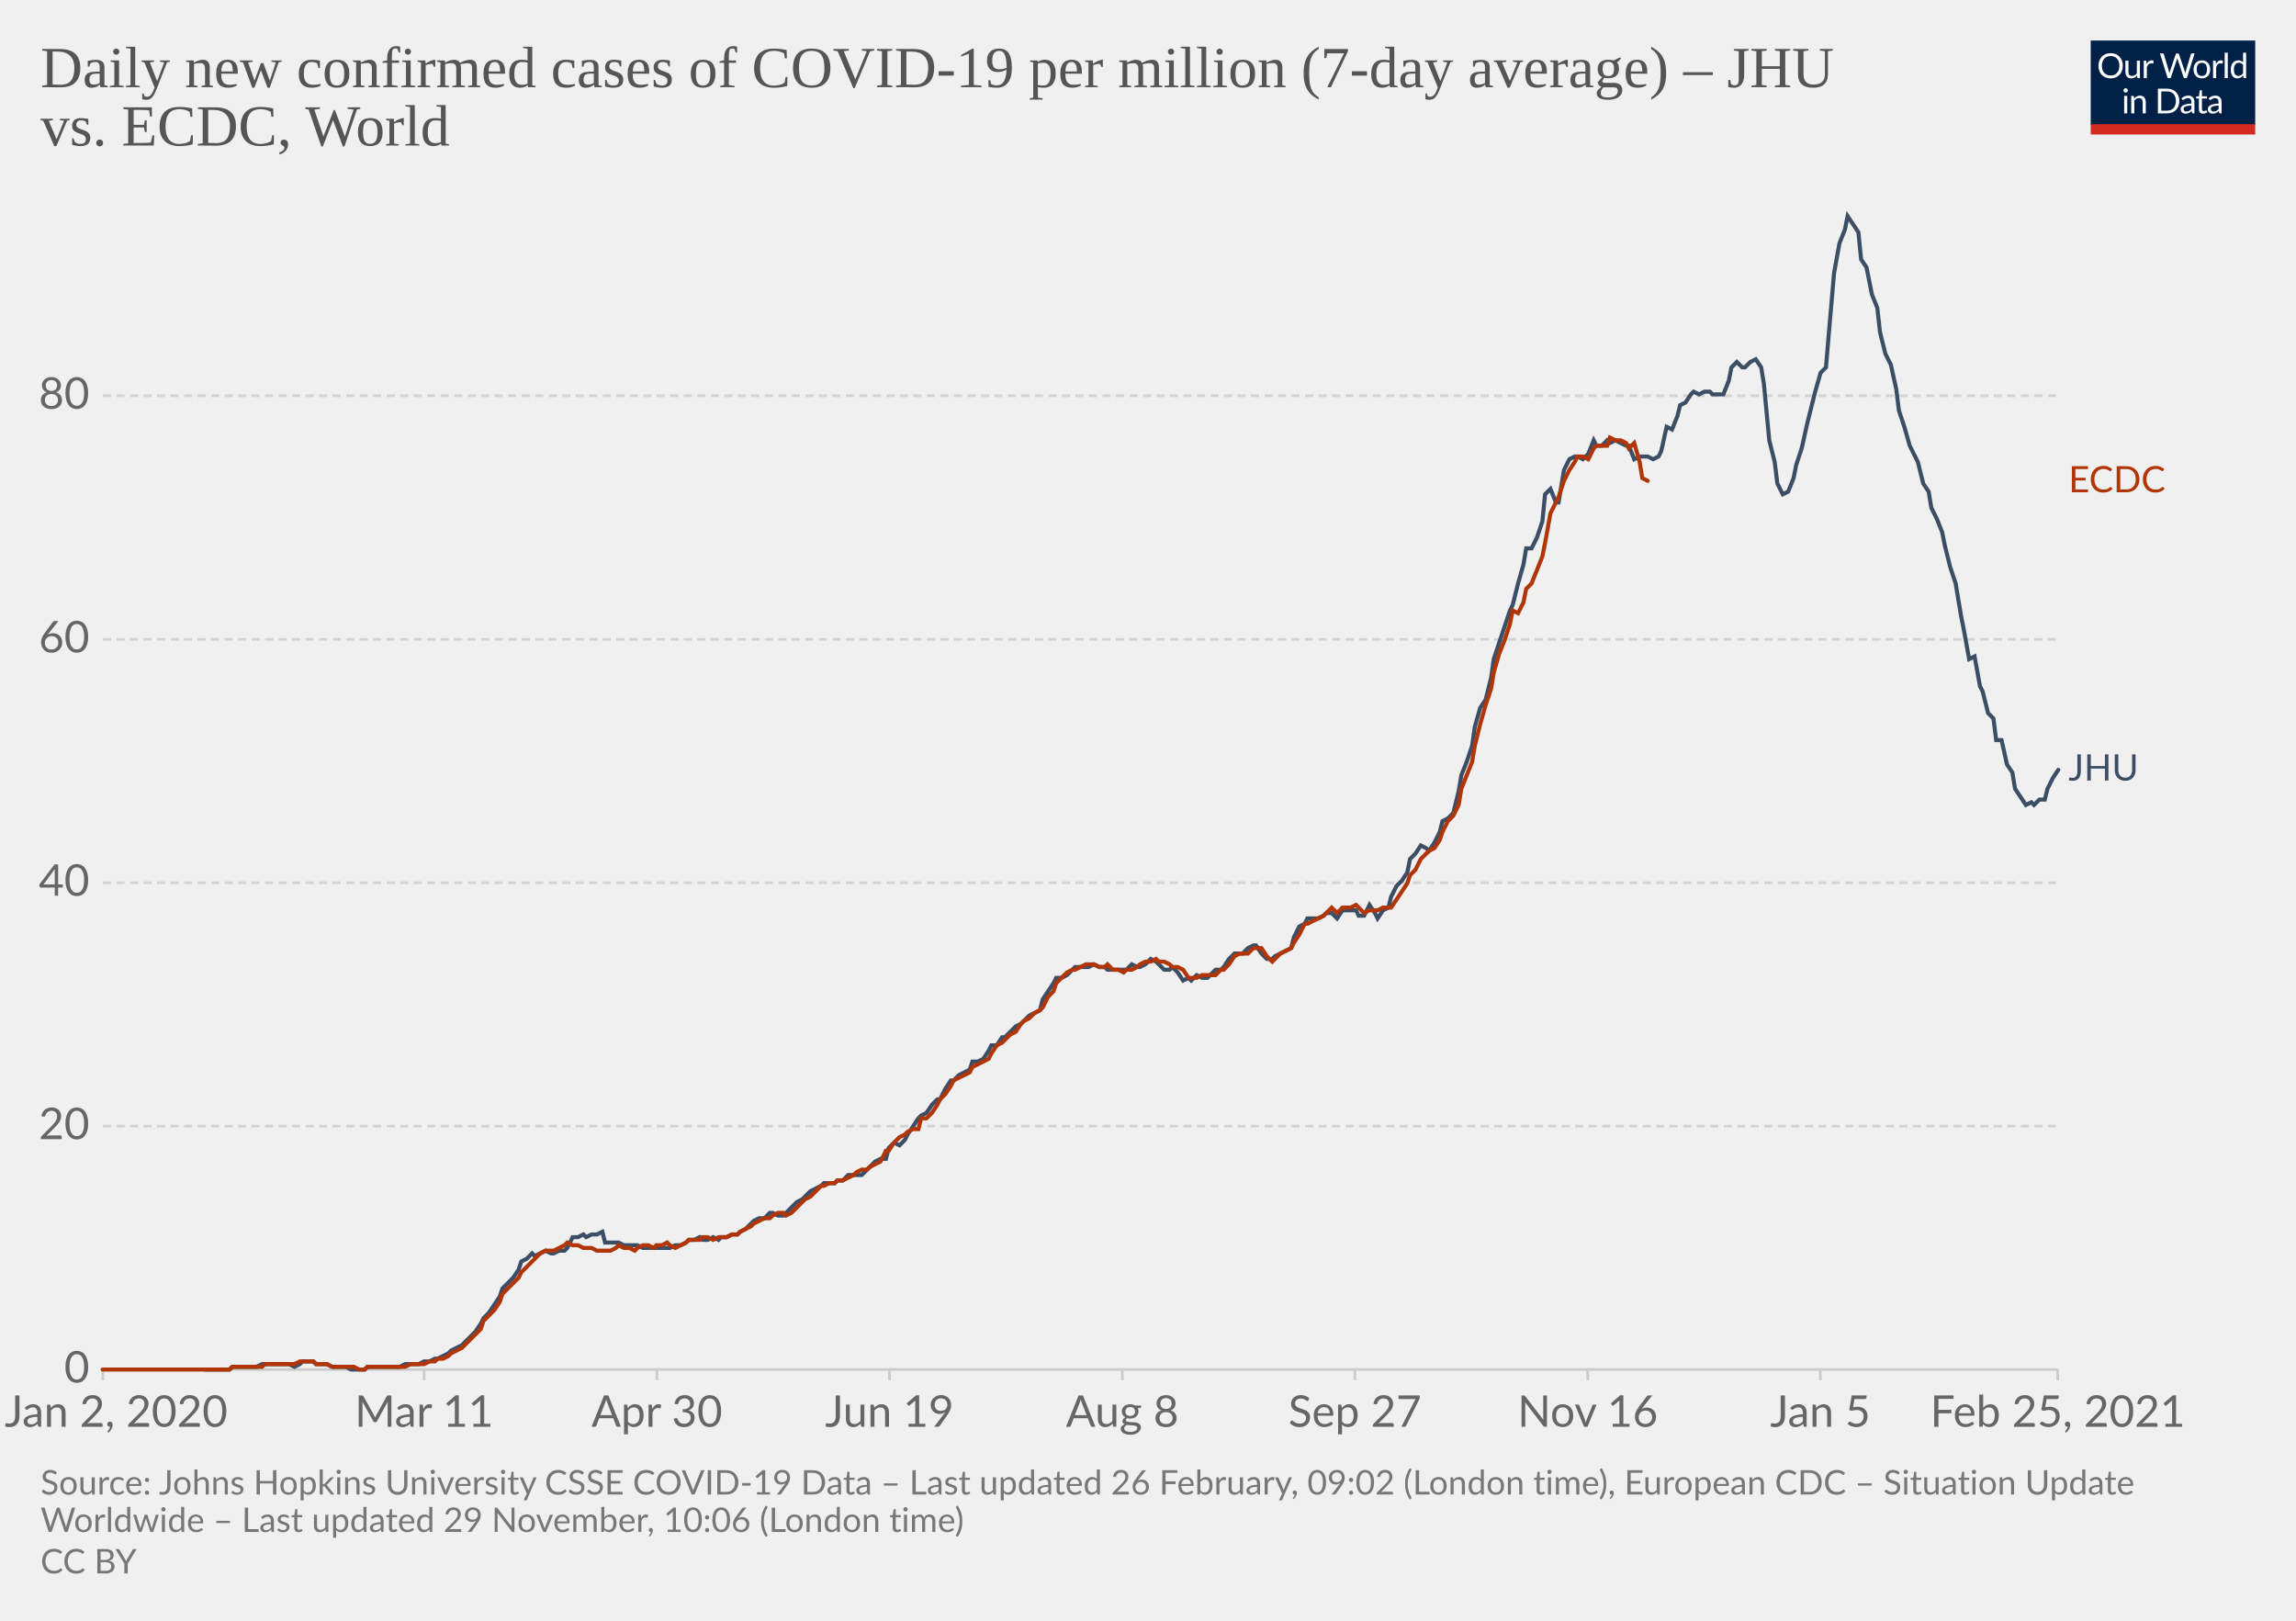
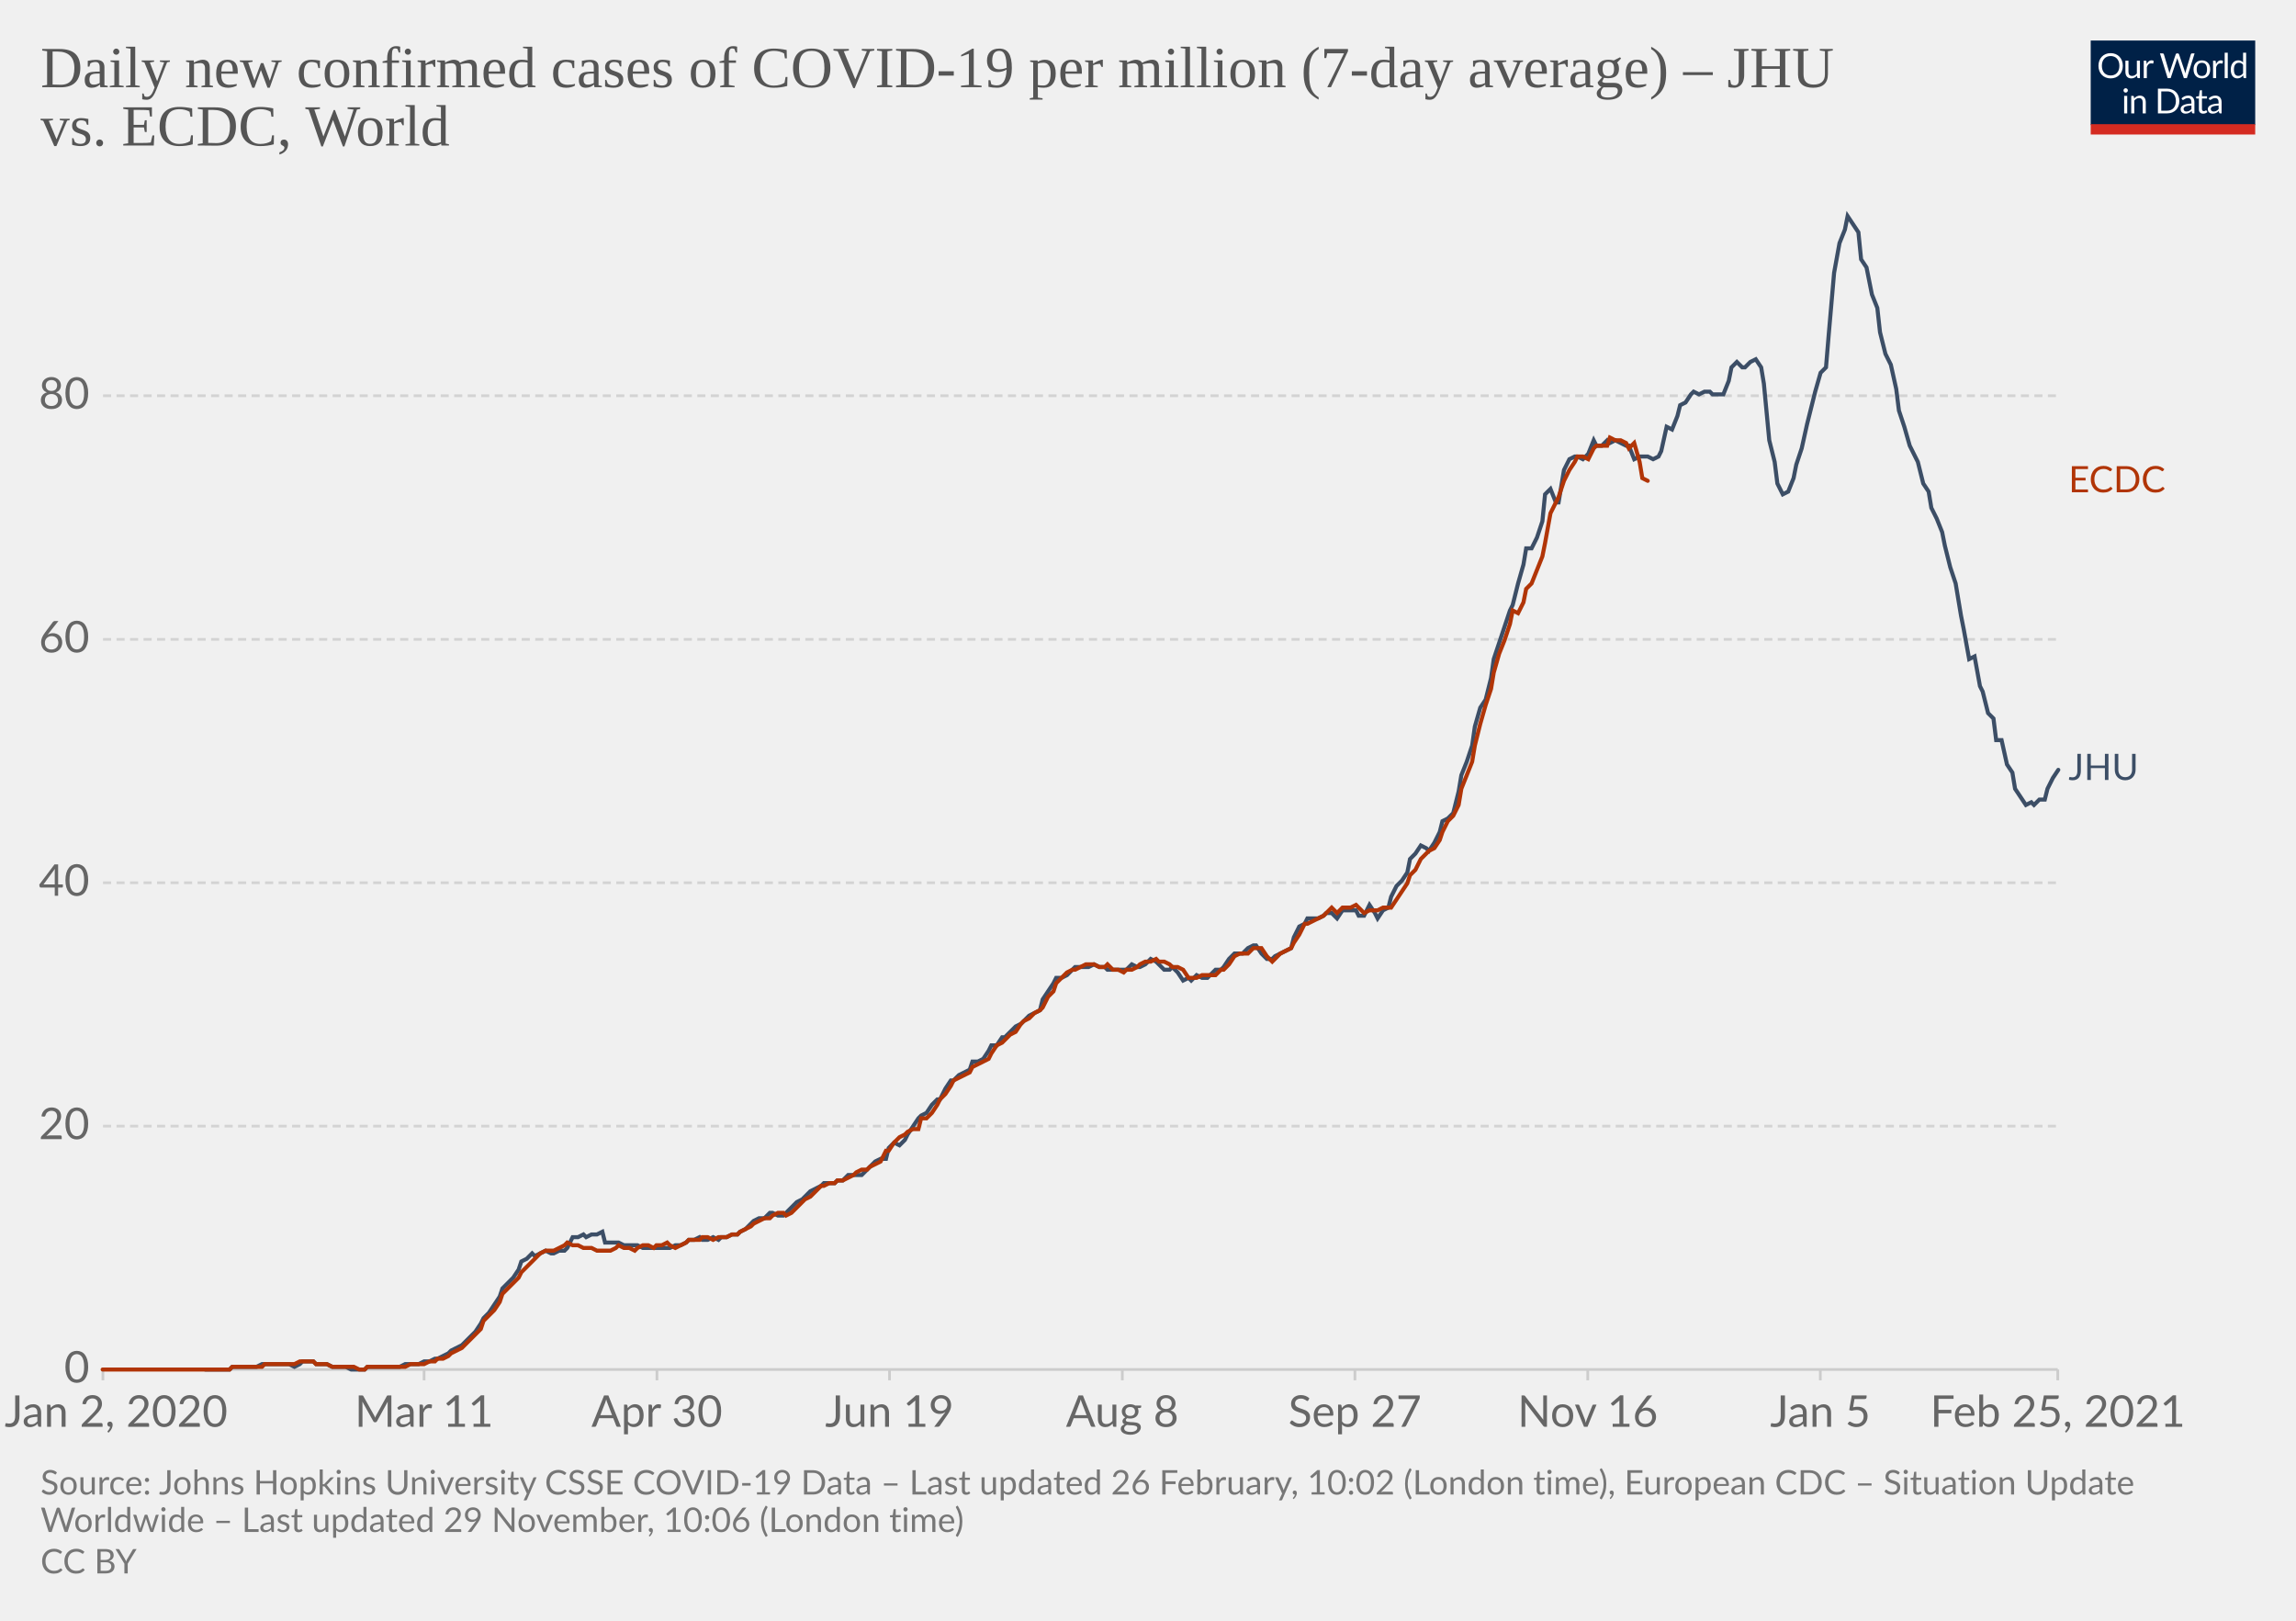
<svg xmlns="http://www.w3.org/2000/svg" version="1.1" style="background-color:#fff;-webkit-font-smoothing:antialiased" width="850" height="600" viewBox="0 0 850 600" font-family="Lato,'Helvetica Neue',Helvetica,Arial,sans-serif" font-size="18" text-rendering="optimizeLegibility">
  <g class="HeaderView">
    <g transform="matrix(.29 0 0 .29 774 15)">
      <svg width="210" height="120" viewBox="0 0 210 120" fill="none">
        <g clip-path="url(#clip0)">
          <path d="M0 0h210v107.89H0V0z" fill="#002147" />
          <path d="M40.98 32.25c0 2.36-.38 4.53-1.12 6.51a14.26 14.26 0 01-8.1 8.4c-1.9.78-4.02 1.17-6.34 1.17a16.6 16.6 0 01-6.33-1.17 14.31 14.31 0 01-8.08-8.4 18.29 18.29 0 01-1.12-6.51c0-2.36.38-4.53 1.12-6.5.75-1.97 1.8-3.67 3.17-5.1a14.32 14.32 0 014.9-3.34c1.92-.8 4.03-1.19 6.34-1.19 2.32 0 4.43.4 6.34 1.19 1.92.8 3.56 1.9 4.93 3.34a14.87 14.87 0 013.17 5.1 18.1 18.1 0 011.12 6.5zm-4.38 0c0-1.94-.26-3.68-.8-5.22a10.91 10.91 0 00-2.24-3.89 9.68 9.68 0 00-3.52-2.46 11.95 11.95 0 00-4.62-.86c-1.68 0-3.21.28-4.6.86a9.88 9.88 0 00-3.54 2.46 10.91 10.91 0 00-2.24 3.9c-.53 1.53-.8 3.27-.8 5.2 0 1.94.27 3.68.8 5.22a11.17 11.17 0 002.24 3.9 10.01 10.01 0 003.55 2.44c1.38.56 2.9.83 4.6.83s3.24-.27 4.61-.83a9.8 9.8 0 003.52-2.44 11.17 11.17 0 002.25-3.9c.53-1.54.8-3.28.8-5.21zm26.22-6.54V48H60.5c-.56 0-.9-.27-1.05-.81l-.31-2.4a12.45 12.45 0 01-3.26 2.6c-1.2.64-2.58.96-4.13.96-1.22 0-2.3-.2-3.24-.6a6.52 6.52 0 01-2.33-1.7 7.37 7.37 0 01-1.43-2.67c-.3-1.04-.46-2.2-.46-3.45V25.7h3.91v14.22c0 1.68.38 2.99 1.15 3.91.77.93 1.96 1.39 3.54 1.39 1.16 0 2.24-.27 3.23-.82a10.42 10.42 0 002.8-2.28V25.7h3.91zm8.61 4.47a9.94 9.94 0 012.6-3.56 5.64 5.64 0 013.76-1.3c.47 0 .92.05 1.34.15.44.1.83.27 1.17.49l-.3 2.92c-.09.37-.3.55-.66.55-.2 0-.5-.04-.9-.13a6.21 6.21 0 00-3.24.18 4.23 4.23 0 00-1.47.92c-.42.4-.81.9-1.17 1.5-.33.58-.64 1.26-.92 2.02V48H67.7V25.71h2.25c.42 0 .72.08.88.25.16.16.27.44.33.83l.26 3.39zm61.16-13.7L122.75 48h-3.82l-7.99-24.05a21.95 21.95 0 01-.42-1.58 38.36 38.36 0 01-.44 1.58L102.05 48h-3.83L88.4 16.47h3.54c.38 0 .7.1.95.29.26.2.43.43.5.73l6.52 21.9.28 1.28.29 1.46.3-1.46.38-1.27 7.41-21.91c.1-.25.26-.48.51-.69.27-.22.58-.33.95-.33h1.23c.38 0 .69.1.92.29a1.77 1.77 0 01.53.73l7.4 21.9a28.4 28.4 0 01.68 2.62 29.52 29.52 0 01.52-2.61l6.54-21.91a1.31 1.31 0 01.48-.7c.27-.21.58-.32.95-.32h3.32zm9.35 8.88c1.63 0 3.1.27 4.4.82a9.43 9.43 0 015.46 5.94c.5 1.4.74 2.98.74 4.73 0 1.76-.25 3.34-.74 4.75a9.43 9.43 0 01-5.46 5.92c-1.3.52-2.77.79-4.4.79-1.64 0-3.12-.27-4.44-.8a9.42 9.42 0 01-3.35-2.3c-.92-1-1.63-2.2-2.13-3.61-.49-1.41-.73-3-.73-4.75s.24-3.33.73-4.73c.5-1.43 1.2-2.64 2.13-3.63a9.4 9.4 0 013.35-2.31c1.32-.55 2.8-.82 4.44-.82zm0 19.89c2.2 0 3.84-.73 4.93-2.2 1.08-1.48 1.63-3.54 1.63-6.18 0-2.66-.55-4.72-1.63-6.2-1.09-1.49-2.73-2.23-4.93-2.23-1.12 0-2.09.2-2.93.57a5.71 5.71 0 00-2.06 1.65 7.5 7.5 0 00-1.24 2.67c-.26 1.04-.4 2.22-.4 3.54 0 2.64.55 4.7 1.64 6.18 1.1 1.47 2.76 2.2 4.99 2.2zm17.97-15.07a9.94 9.94 0 012.6-3.56 5.64 5.64 0 013.76-1.3c.47 0 .91.05 1.34.15.44.1.83.27 1.16.49l-.28 2.92c-.09.37-.31.55-.66.55-.2 0-.5-.04-.9-.13a6.2 6.2 0 00-3.24.18 4.23 4.23 0 00-1.47.92c-.43.4-.82.9-1.17 1.5a13.1 13.1 0 00-.92 2.02V48h-3.94V25.71h2.24c.43 0 .72.08.88.25.17.16.28.44.33.83l.27 3.39zm15.04-14.59V48h-3.92V15.6h3.92zm19.55 15.43a6.22 6.22 0 00-2.38-2.05 6.7 6.7 0 00-2.86-.6c-2.07 0-3.66.75-4.77 2.23-1.12 1.48-1.68 3.6-1.68 6.33 0 1.46.13 2.7.38 3.74a7.29 7.29 0 001.1 2.56 4.35 4.35 0 001.78 1.45c.7.3 1.5.46 2.4.46 1.29 0 2.41-.3 3.36-.88a9.6 9.6 0 002.67-2.49V31.02zm3.91-15.43V48h-2.33c-.56 0-.9-.27-1.06-.81l-.35-2.71a12.13 12.13 0 01-3.25 2.77 8.28 8.28 0 01-4.23 1.06 7.31 7.31 0 01-6.14-2.9c-.73-.96-1.3-2.15-1.69-3.57a18.35 18.35 0 01.07-9.48 11.29 11.29 0 011.89-3.7 8.7 8.7 0 017.06-3.34 7.96 7.96 0 016.12 2.62V15.59h3.91zM46.61 70.71V93H42.7V70.71h3.91zm.84-7c0 .39-.08.75-.24 1.09a2.81 2.81 0 01-1.52 1.47 2.67 2.67 0 01-2.16 0 2.9 2.9 0 01-1.45-1.47 2.67 2.67 0 010-2.16c.15-.35.35-.65.6-.9.25-.27.53-.47.85-.62a2.67 2.67 0 012.16 0c.35.15.65.35.9.62.27.25.47.55.62.9.16.34.24.7.24 1.08zm7.97 10.24c.49-.54 1-1.04 1.54-1.48a9.85 9.85 0 013.66-1.84 8.96 8.96 0 015.43.35c.94.4 1.72.97 2.33 1.71a7.36 7.36 0 011.43 2.67c.32 1.04.49 2.19.49 3.45V93h-3.94V78.81c0-1.69-.4-3-1.17-3.92-.76-.93-1.93-1.4-3.5-1.4a6.6 6.6 0 00-3.25.83c-1 .56-1.92 1.31-2.77 2.27V93h-3.94V70.71h2.35c.56 0 .9.28 1.04.82l.3 2.42zm57.7 3.3c0 2.36-.37 4.5-1.11 6.44a14.3 14.3 0 01-3.17 4.98 14.1 14.1 0 01-4.93 3.2c-1.9.76-4.02 1.13-6.33 1.13H85.8V61.47h11.77c2.31 0 4.42.39 6.33 1.15a13.8 13.8 0 018.1 8.18 17.75 17.75 0 011.12 6.45zm-4.37 0c0-1.94-.26-3.67-.8-5.2a10.94 10.94 0 00-2.23-3.87 9.57 9.57 0 00-3.53-2.42 12.23 12.23 0 00-4.61-.83h-7.5v24.62h7.5c1.7 0 3.24-.28 4.61-.84a9.7 9.7 0 003.53-2.4 10.94 10.94 0 002.24-3.87c.53-1.53.8-3.26.8-5.2zm19.8 5.72c-1.8.06-3.34.2-4.62.44-1.26.22-2.3.51-3.1.88-.8.36-1.37.8-1.74 1.3-.35.5-.53 1.05-.53 1.67 0 .58.1 1.1.3 1.52a3 3 0 00.76 1.05c.34.27.73.46 1.17.6a6.13 6.13 0 001.45.17 7.28 7.28 0 003.5-.81 11.95 11.95 0 002.82-2.2v-4.62zm-12.65-9.11a12.73 12.73 0 013.98-2.66c1.43-.59 3-.88 4.73-.88 1.25 0 2.36.2 3.33.61a6.81 6.81 0 013.94 4.38c.33 1.04.5 2.19.5 3.43V93h-1.74a1.8 1.8 0 01-.88-.18c-.2-.13-.36-.38-.48-.74l-.44-2.12-1.72 1.46a9.48 9.48 0 01-3.74 1.7c-.69.15-1.46.23-2.3.23-.87 0-1.69-.12-2.45-.35a5.34 5.34 0 01-3.34-2.93 6.64 6.64 0 01-.49-2.64c0-.88.25-1.72.73-2.53a6.33 6.33 0 012.35-2.17c1.09-.63 2.5-1.15 4.25-1.54 1.75-.41 3.89-.65 6.42-.7v-1.75c0-1.73-.37-3.03-1.12-3.91-.75-.9-1.84-1.34-3.28-1.34-.97 0-1.78.12-2.44.37-.64.23-1.2.5-1.7.81l-1.23.82c-.33.23-.67.35-1 .35-.27 0-.5-.07-.69-.2a2.1 2.1 0 01-.48-.53l-.7-1.25zm27.67 19.5c-1.76 0-3.12-.5-4.07-1.48-.94-.98-1.41-2.4-1.41-4.25V74h-2.68a.9.9 0 01-.6-.2c-.16-.14-.24-.36-.24-.66v-1.56l3.65-.46.9-6.89a.9.9 0 01.29-.52.88.88 0 01.62-.22H142v7.67h6.44V74H142v13.38c0 .94.22 1.63.68 2.09.45.45 1.04.68 1.76.68a3.21 3.21 0 001.85-.53l.55-.35c.16-.12.3-.18.41-.18.2 0 .4.13.55.38l1.15 1.87a7.45 7.45 0 01-2.44 1.5 8.53 8.53 0 01-2.95.52zm19.68-10.4c-1.8.07-3.34.21-4.62.45-1.26.22-2.3.51-3.1.88-.8.36-1.37.8-1.74 1.3-.35.5-.53 1.05-.53 1.67 0 .58.1 1.1.3 1.52a2.9 2.9 0 00.76 1.05c.34.27.73.46 1.17.6a6.13 6.13 0 001.45.17 7.3 7.3 0 003.5-.81 12.04 12.04 0 002.82-2.2v-4.62zm-12.65-9.1a12.72 12.72 0 013.99-2.66c1.42-.59 3-.88 4.72-.88 1.25 0 2.36.2 3.33.61a6.81 6.81 0 013.94 4.38c.33 1.04.5 2.19.5 3.43V93h-1.74a1.8 1.8 0 01-.88-.18c-.2-.13-.36-.38-.48-.74l-.44-2.12-1.72 1.46a9.48 9.48 0 01-3.74 1.7c-.69.15-1.46.23-2.3.23-.87 0-1.69-.12-2.45-.35a5.33 5.33 0 01-3.34-2.93 6.62 6.62 0 01-.49-2.64c0-.88.25-1.72.73-2.53a6.33 6.33 0 012.35-2.17c1.09-.63 2.5-1.15 4.25-1.54a31.2 31.2 0 016.42-.7v-1.75c0-1.73-.37-3.03-1.12-3.91-.75-.9-1.84-1.34-3.28-1.34-.97 0-1.78.12-2.44.37-.64.23-1.2.5-1.7.81l-1.22.82c-.34.23-.68.35-1.02.35-.26 0-.49-.07-.68-.2a1.88 1.88 0 01-.48-.53l-.7-1.25zM40.98 32.25c0 2.36-.38 4.53-1.12 6.51a14.26 14.26 0 01-8.1 8.4c-1.9.78-4.02 1.17-6.34 1.17a16.6 16.6 0 01-6.33-1.17 14.31 14.31 0 01-8.08-8.4 18.29 18.29 0 01-1.12-6.51c0-2.36.38-4.53 1.12-6.5.75-1.97 1.8-3.67 3.17-5.1a14.32 14.32 0 014.9-3.34c1.92-.8 4.03-1.19 6.34-1.19 2.32 0 4.43.4 6.34 1.19 1.92.8 3.56 1.9 4.93 3.34a14.87 14.87 0 013.17 5.1 18.1 18.1 0 011.12 6.5zm-4.38 0c0-1.94-.26-3.68-.8-5.22a10.91 10.91 0 00-2.24-3.89 9.68 9.68 0 00-3.52-2.46 11.95 11.95 0 00-4.62-.86c-1.68 0-3.21.28-4.6.86a9.88 9.88 0 00-3.54 2.46 10.91 10.91 0 00-2.24 3.9c-.53 1.53-.8 3.27-.8 5.2 0 1.94.27 3.68.8 5.22a11.17 11.17 0 002.24 3.9 10.01 10.01 0 003.55 2.44c1.38.56 2.9.83 4.6.83s3.24-.27 4.61-.83a9.8 9.8 0 003.52-2.44 11.17 11.17 0 002.25-3.9c.53-1.54.8-3.28.8-5.21zm26.22-6.54V48H60.5c-.56 0-.9-.27-1.05-.81l-.31-2.4a12.45 12.45 0 01-3.26 2.6c-1.2.64-2.58.96-4.13.96-1.22 0-2.3-.2-3.24-.6a6.52 6.52 0 01-2.33-1.7 7.37 7.37 0 01-1.43-2.67c-.3-1.04-.46-2.2-.46-3.45V25.7h3.91v14.22c0 1.68.38 2.99 1.15 3.91.77.93 1.96 1.39 3.54 1.39 1.16 0 2.24-.27 3.23-.82a10.42 10.42 0 002.8-2.28V25.7h3.91zm8.61 4.47a9.94 9.94 0 012.6-3.56 5.64 5.64 0 013.76-1.3c.47 0 .92.05 1.34.15.44.1.83.27 1.17.49l-.3 2.92c-.09.37-.3.55-.66.55-.2 0-.5-.04-.9-.13a6.21 6.21 0 00-3.24.18 4.23 4.23 0 00-1.47.92c-.42.4-.81.9-1.17 1.5-.33.58-.64 1.26-.92 2.02V48H67.7V25.71h2.25c.42 0 .72.08.88.25.16.16.27.44.33.83l.26 3.39zm61.16-13.7L122.75 48h-3.82l-7.99-24.05a21.95 21.95 0 01-.42-1.58 38.36 38.36 0 01-.44 1.58L102.05 48h-3.83L88.4 16.47h3.54c.38 0 .7.1.95.29.26.2.43.43.5.73l6.52 21.9.28 1.28.29 1.46.3-1.46.38-1.27 7.41-21.91c.1-.25.26-.48.51-.69.27-.22.58-.33.95-.33h1.23c.38 0 .69.1.92.29a1.77 1.77 0 01.53.73l7.4 21.9a28.4 28.4 0 01.68 2.62 29.52 29.52 0 01.52-2.61l6.54-21.91a1.31 1.31 0 01.48-.7c.27-.21.58-.32.95-.32h3.32zm9.35 8.88c1.63 0 3.1.27 4.4.82a9.43 9.43 0 015.46 5.94c.5 1.4.74 2.98.74 4.73 0 1.76-.25 3.34-.74 4.75a9.43 9.43 0 01-5.46 5.92c-1.3.52-2.77.79-4.4.79-1.64 0-3.12-.27-4.44-.8a9.42 9.42 0 01-3.35-2.3c-.92-1-1.63-2.2-2.13-3.61-.49-1.41-.73-3-.73-4.75s.24-3.33.73-4.73c.5-1.43 1.2-2.64 2.13-3.63a9.4 9.4 0 013.35-2.31c1.32-.55 2.8-.82 4.44-.82zm0 19.89c2.2 0 3.84-.73 4.93-2.2 1.08-1.48 1.63-3.54 1.63-6.18 0-2.66-.55-4.72-1.63-6.2-1.09-1.49-2.73-2.23-4.93-2.23-1.12 0-2.09.2-2.93.57a5.71 5.71 0 00-2.06 1.65 7.5 7.5 0 00-1.24 2.67c-.26 1.04-.4 2.22-.4 3.54 0 2.64.55 4.7 1.64 6.18 1.1 1.47 2.76 2.2 4.99 2.2zm17.97-15.07a9.94 9.94 0 012.6-3.56 5.64 5.64 0 013.76-1.3c.47 0 .91.05 1.34.15.44.1.83.27 1.16.49l-.28 2.92c-.09.37-.31.55-.66.55-.2 0-.5-.04-.9-.13a6.2 6.2 0 00-3.24.18 4.23 4.23 0 00-1.47.92c-.43.4-.82.9-1.17 1.5a13.1 13.1 0 00-.92 2.02V48h-3.94V25.71h2.24c.43 0 .72.08.88.25.17.16.28.44.33.83l.27 3.39zm15.04-14.59V48h-3.92V15.6h3.92zm19.55 15.43a6.22 6.22 0 00-2.38-2.05 6.7 6.7 0 00-2.86-.6c-2.07 0-3.66.75-4.77 2.23-1.12 1.48-1.68 3.6-1.68 6.33 0 1.46.13 2.7.38 3.74a7.29 7.29 0 001.1 2.56 4.35 4.35 0 001.78 1.45c.7.3 1.5.46 2.4.46 1.29 0 2.41-.3 3.36-.88a9.6 9.6 0 002.67-2.49V31.02zm3.91-15.43V48h-2.33c-.56 0-.9-.27-1.06-.81l-.35-2.71a12.13 12.13 0 01-3.25 2.77 8.28 8.28 0 01-4.23 1.06 7.31 7.31 0 01-6.14-2.9c-.73-.96-1.3-2.15-1.69-3.57a18.35 18.35 0 01.07-9.48 11.29 11.29 0 011.89-3.7 8.7 8.7 0 017.06-3.34 7.96 7.96 0 016.12 2.62V15.59h3.91zM46.61 70.71V93H42.7V70.71h3.91zm.84-7c0 .39-.08.75-.24 1.09a2.81 2.81 0 01-1.52 1.47 2.67 2.67 0 01-2.16 0 2.9 2.9 0 01-1.45-1.47 2.67 2.67 0 010-2.16c.15-.35.35-.65.6-.9.25-.27.53-.47.85-.62a2.67 2.67 0 012.16 0c.35.15.65.35.9.62.27.25.47.55.62.9.16.34.24.7.24 1.08zm7.97 10.24c.49-.54 1-1.04 1.54-1.48a9.85 9.85 0 013.66-1.84 8.96 8.96 0 015.43.35c.94.4 1.72.97 2.33 1.71a7.36 7.36 0 011.43 2.67c.32 1.04.49 2.19.49 3.45V93h-3.94V78.81c0-1.69-.4-3-1.17-3.92-.76-.93-1.93-1.4-3.5-1.4a6.6 6.6 0 00-3.25.83c-1 .56-1.92 1.31-2.77 2.27V93h-3.94V70.71h2.35c.56 0 .9.28 1.04.82l.3 2.42zm57.7 3.3c0 2.36-.37 4.5-1.11 6.44a14.3 14.3 0 01-3.17 4.98 14.1 14.1 0 01-4.93 3.2c-1.9.76-4.02 1.13-6.33 1.13H85.8V61.47h11.77c2.31 0 4.42.39 6.33 1.15a13.8 13.8 0 018.1 8.18 17.75 17.75 0 011.12 6.45zm-4.37 0c0-1.94-.26-3.67-.8-5.2a10.94 10.94 0 00-2.23-3.87 9.57 9.57 0 00-3.53-2.42 12.23 12.23 0 00-4.61-.83h-7.5v24.62h7.5c1.7 0 3.24-.28 4.61-.84a9.7 9.7 0 003.53-2.4 10.94 10.94 0 002.24-3.87c.53-1.53.8-3.26.8-5.2zm19.8 5.72c-1.8.06-3.34.2-4.62.44-1.26.22-2.3.51-3.1.88-.8.36-1.37.8-1.74 1.3-.35.5-.53 1.05-.53 1.67 0 .58.1 1.1.3 1.52a3 3 0 00.76 1.05c.34.27.73.46 1.17.6a6.13 6.13 0 001.45.17 7.28 7.28 0 003.5-.81 11.95 11.95 0 002.82-2.2v-4.62zm-12.65-9.11a12.73 12.73 0 013.98-2.66c1.43-.59 3-.88 4.73-.88 1.25 0 2.36.2 3.33.61a6.81 6.81 0 013.94 4.38c.33 1.04.5 2.19.5 3.43V93h-1.74a1.8 1.8 0 01-.88-.18c-.2-.13-.36-.38-.48-.74l-.44-2.12-1.72 1.46a9.48 9.48 0 01-3.74 1.7c-.69.15-1.46.23-2.3.23-.87 0-1.69-.12-2.45-.35a5.34 5.34 0 01-3.34-2.93 6.64 6.64 0 01-.49-2.64c0-.88.25-1.72.73-2.53a6.33 6.33 0 012.35-2.17c1.09-.63 2.5-1.15 4.25-1.54 1.75-.41 3.89-.65 6.42-.7v-1.75c0-1.73-.37-3.03-1.12-3.91-.75-.9-1.84-1.34-3.28-1.34-.97 0-1.78.12-2.44.37-.64.23-1.2.5-1.7.81l-1.23.82c-.33.23-.67.35-1 .35-.27 0-.5-.07-.69-.2a2.1 2.1 0 01-.48-.53l-.7-1.25zm27.67 19.5c-1.76 0-3.12-.5-4.07-1.48-.94-.98-1.41-2.4-1.41-4.25V74h-2.68a.9.9 0 01-.6-.2c-.16-.14-.24-.36-.24-.66v-1.56l3.65-.46.9-6.89a.9.9 0 01.29-.52.88.88 0 01.62-.22H142v7.67h6.44V74H142v13.38c0 .94.22 1.63.68 2.09.45.45 1.04.68 1.76.68a3.21 3.21 0 001.85-.53l.55-.35c.16-.12.3-.18.41-.18.2 0 .4.13.55.38l1.15 1.87a7.45 7.45 0 01-2.44 1.5 8.53 8.53 0 01-2.95.52zm19.68-10.4c-1.8.07-3.34.21-4.62.45-1.26.22-2.3.51-3.1.88-.8.36-1.37.8-1.74 1.3-.35.5-.53 1.05-.53 1.67 0 .58.1 1.1.3 1.52a2.9 2.9 0 00.76 1.05c.34.27.73.46 1.17.6a6.13 6.13 0 001.45.17 7.3 7.3 0 003.5-.81 12.04 12.04 0 002.82-2.2v-4.62zm-12.65-9.1a12.72 12.72 0 013.99-2.66c1.42-.59 3-.88 4.72-.88 1.25 0 2.36.2 3.33.61a6.81 6.81 0 013.94 4.38c.33 1.04.5 2.19.5 3.43V93h-1.74a1.8 1.8 0 01-.88-.18c-.2-.13-.36-.38-.48-.74l-.44-2.12-1.72 1.46a9.48 9.48 0 01-3.74 1.7c-.69.15-1.46.23-2.3.23-.87 0-1.69-.12-2.45-.35a5.33 5.33 0 01-3.34-2.93 6.62 6.62 0 01-.49-2.64c0-.88.25-1.72.73-2.53a6.33 6.33 0 012.35-2.17c1.09-.63 2.5-1.15 4.25-1.54a31.2 31.2 0 016.42-.7v-1.75c0-1.73-.37-3.03-1.12-3.91-.75-.9-1.84-1.34-3.28-1.34-.97 0-1.78.12-2.44.37-.64.23-1.2.5-1.7.81l-1.22.82c-.34.23-.68.35-1.02.35-.26 0-.49-.07-.68-.2a1.88 1.88 0 01-.48-.53l-.7-1.25zM40.98 32.25c0 2.36-.38 4.53-1.12 6.51a14.26 14.26 0 01-8.1 8.4c-1.9.78-4.02 1.17-6.34 1.17a16.6 16.6 0 01-6.33-1.17 14.31 14.31 0 01-8.08-8.4 18.29 18.29 0 01-1.12-6.51c0-2.36.38-4.53 1.12-6.5.75-1.97 1.8-3.67 3.17-5.1a14.32 14.32 0 014.9-3.34c1.92-.8 4.03-1.19 6.34-1.19 2.32 0 4.43.4 6.34 1.19 1.92.8 3.56 1.9 4.93 3.34a14.87 14.87 0 013.17 5.1 18.1 18.1 0 011.12 6.5zm-4.38 0c0-1.94-.26-3.68-.8-5.22a10.91 10.91 0 00-2.24-3.89 9.68 9.68 0 00-3.52-2.46 11.95 11.95 0 00-4.62-.86c-1.68 0-3.21.28-4.6.86a9.88 9.88 0 00-3.54 2.46 10.91 10.91 0 00-2.24 3.9c-.53 1.53-.8 3.27-.8 5.2 0 1.94.27 3.68.8 5.22a11.17 11.17 0 002.24 3.9 10.01 10.01 0 003.55 2.44c1.38.56 2.9.83 4.6.83s3.24-.27 4.61-.83a9.8 9.8 0 003.52-2.44 11.17 11.17 0 002.25-3.9c.53-1.54.8-3.28.8-5.21zm26.22-6.54V48H60.5c-.56 0-.9-.27-1.05-.81l-.31-2.4a12.45 12.45 0 01-3.26 2.6c-1.2.64-2.58.96-4.13.96-1.22 0-2.3-.2-3.24-.6a6.52 6.52 0 01-2.33-1.7 7.37 7.37 0 01-1.43-2.67c-.3-1.04-.46-2.2-.46-3.45V25.7h3.91v14.22c0 1.68.38 2.99 1.15 3.91.77.93 1.96 1.39 3.54 1.39 1.16 0 2.24-.27 3.23-.82a10.42 10.42 0 002.8-2.28V25.7h3.91zm8.61 4.47a9.94 9.94 0 012.6-3.56 5.64 5.64 0 013.76-1.3c.47 0 .92.05 1.34.15.44.1.83.27 1.17.49l-.3 2.92c-.09.37-.3.55-.66.55-.2 0-.5-.04-.9-.13a6.21 6.21 0 00-3.24.18 4.23 4.23 0 00-1.47.92c-.42.4-.81.9-1.17 1.5-.33.58-.64 1.26-.92 2.02V48H67.7V25.71h2.25c.42 0 .72.08.88.25.16.16.27.44.33.83l.26 3.39zm61.16-13.7L122.75 48h-3.82l-7.99-24.05a21.95 21.95 0 01-.42-1.58 38.36 38.36 0 01-.44 1.58L102.05 48h-3.83L88.4 16.47h3.54c.38 0 .7.1.95.29.26.2.43.43.5.73l6.52 21.9.28 1.28.29 1.46.3-1.46.38-1.27 7.41-21.91c.1-.25.26-.48.51-.69.27-.22.58-.33.95-.33h1.23c.38 0 .69.1.92.29a1.77 1.77 0 01.53.73l7.4 21.9a28.4 28.4 0 01.68 2.62 29.52 29.52 0 01.52-2.61l6.54-21.91a1.31 1.31 0 01.48-.7c.27-.21.58-.32.95-.32h3.32zm9.35 8.88c1.63 0 3.1.27 4.4.82a9.43 9.43 0 015.46 5.94c.5 1.4.74 2.98.74 4.73 0 1.76-.25 3.34-.74 4.75a9.43 9.43 0 01-5.46 5.92c-1.3.52-2.77.79-4.4.79-1.64 0-3.12-.27-4.44-.8a9.42 9.42 0 01-3.35-2.3c-.92-1-1.63-2.2-2.13-3.61-.49-1.41-.73-3-.73-4.75s.24-3.33.73-4.73c.5-1.43 1.2-2.64 2.13-3.63a9.4 9.4 0 013.35-2.31c1.32-.55 2.8-.82 4.44-.82zm0 19.89c2.2 0 3.84-.73 4.93-2.2 1.08-1.48 1.63-3.54 1.63-6.18 0-2.66-.55-4.72-1.63-6.2-1.09-1.49-2.73-2.23-4.93-2.23-1.12 0-2.09.2-2.93.57a5.71 5.71 0 00-2.06 1.65 7.5 7.5 0 00-1.24 2.67c-.26 1.04-.4 2.22-.4 3.54 0 2.64.55 4.7 1.64 6.18 1.1 1.47 2.76 2.2 4.99 2.2zm17.97-15.07a9.94 9.94 0 012.6-3.56 5.64 5.64 0 013.76-1.3c.47 0 .91.05 1.34.15.44.1.83.27 1.16.49l-.28 2.92c-.09.37-.31.55-.66.55-.2 0-.5-.04-.9-.13a6.2 6.2 0 00-3.24.18 4.23 4.23 0 00-1.47.92c-.43.4-.82.9-1.17 1.5a13.1 13.1 0 00-.92 2.02V48h-3.94V25.71h2.24c.43 0 .72.08.88.25.17.16.28.44.33.83l.27 3.39zm15.04-14.59V48h-3.92V15.6h3.92zm19.55 15.43a6.22 6.22 0 00-2.38-2.05 6.7 6.7 0 00-2.86-.6c-2.07 0-3.66.75-4.77 2.23-1.12 1.48-1.68 3.6-1.68 6.33 0 1.46.13 2.7.38 3.74a7.29 7.29 0 001.1 2.56 4.35 4.35 0 001.78 1.45c.7.3 1.5.46 2.4.46 1.29 0 2.41-.3 3.36-.88a9.6 9.6 0 002.67-2.49V31.02zm3.91-15.43V48h-2.33c-.56 0-.9-.27-1.06-.81l-.35-2.71a12.13 12.13 0 01-3.25 2.77 8.28 8.28 0 01-4.23 1.06 7.31 7.31 0 01-6.14-2.9c-.73-.96-1.3-2.15-1.69-3.57a18.35 18.35 0 01.07-9.48 11.29 11.29 0 011.89-3.7 8.7 8.7 0 017.06-3.34 7.96 7.96 0 016.12 2.62V15.59h3.91zM46.61 70.71V93H42.7V70.71h3.91zm.84-7c0 .39-.08.75-.24 1.09a2.81 2.81 0 01-1.52 1.47 2.67 2.67 0 01-2.16 0 2.9 2.9 0 01-1.45-1.47 2.67 2.67 0 010-2.16c.15-.35.35-.65.6-.9.25-.27.53-.47.85-.62a2.67 2.67 0 012.16 0c.35.15.65.35.9.62.27.25.47.55.62.9.16.34.24.7.24 1.08zm7.97 10.24c.49-.54 1-1.04 1.54-1.48a9.85 9.85 0 013.66-1.84 8.96 8.96 0 015.43.35c.94.4 1.72.97 2.33 1.71a7.36 7.36 0 011.43 2.67c.32 1.04.49 2.19.49 3.45V93h-3.94V78.81c0-1.69-.4-3-1.17-3.92-.76-.93-1.93-1.4-3.5-1.4a6.6 6.6 0 00-3.25.83c-1 .56-1.92 1.31-2.77 2.27V93h-3.94V70.71h2.35c.56 0 .9.28 1.04.82l.3 2.42zm57.7 3.3c0 2.36-.37 4.5-1.11 6.44a14.3 14.3 0 01-3.17 4.98 14.1 14.1 0 01-4.93 3.2c-1.9.76-4.02 1.13-6.33 1.13H85.8V61.47h11.77c2.31 0 4.42.39 6.33 1.15a13.8 13.8 0 018.1 8.18 17.75 17.75 0 011.12 6.45zm-4.37 0c0-1.94-.26-3.67-.8-5.2a10.94 10.94 0 00-2.23-3.87 9.57 9.57 0 00-3.53-2.42 12.23 12.23 0 00-4.61-.83h-7.5v24.62h7.5c1.7 0 3.24-.28 4.61-.84a9.7 9.7 0 003.53-2.4 10.94 10.94 0 002.24-3.87c.53-1.53.8-3.26.8-5.2zm19.8 5.72c-1.8.06-3.34.2-4.62.44-1.26.22-2.3.51-3.1.88-.8.36-1.37.8-1.74 1.3-.35.5-.53 1.05-.53 1.67 0 .58.1 1.1.3 1.52a3 3 0 00.76 1.05c.34.27.73.46 1.17.6a6.13 6.13 0 001.45.17 7.28 7.28 0 003.5-.81 11.95 11.95 0 002.82-2.2v-4.62zm-12.65-9.11a12.73 12.73 0 013.98-2.66c1.43-.59 3-.88 4.73-.88 1.25 0 2.36.2 3.33.61a6.81 6.81 0 013.94 4.38c.33 1.04.5 2.19.5 3.43V93h-1.74a1.8 1.8 0 01-.88-.18c-.2-.13-.36-.38-.48-.74l-.44-2.12-1.72 1.46a9.48 9.48 0 01-3.74 1.7c-.69.15-1.46.23-2.3.23-.87 0-1.69-.12-2.45-.35a5.34 5.34 0 01-3.34-2.93 6.64 6.64 0 01-.49-2.64c0-.88.25-1.72.73-2.53a6.33 6.33 0 012.35-2.17c1.09-.63 2.5-1.15 4.25-1.54 1.75-.41 3.89-.65 6.42-.7v-1.75c0-1.73-.37-3.03-1.12-3.91-.75-.9-1.84-1.34-3.28-1.34-.97 0-1.78.12-2.44.37-.64.23-1.2.5-1.7.81l-1.23.82c-.33.23-.67.35-1 .35-.27 0-.5-.07-.69-.2a2.1 2.1 0 01-.48-.53l-.7-1.25zm27.67 19.5c-1.76 0-3.12-.5-4.07-1.48-.94-.98-1.41-2.4-1.41-4.25V74h-2.68a.9.9 0 01-.6-.2c-.16-.14-.24-.36-.24-.66v-1.56l3.65-.46.9-6.89a.9.9 0 01.29-.52.88.88 0 01.62-.22H142v7.67h6.44V74H142v13.38c0 .94.22 1.63.68 2.09.45.45 1.04.68 1.76.68a3.21 3.21 0 001.85-.53l.55-.35c.16-.12.3-.18.41-.18.2 0 .4.13.55.38l1.15 1.87a7.45 7.45 0 01-2.44 1.5 8.53 8.53 0 01-2.95.52zm19.68-10.4c-1.8.07-3.34.21-4.62.45-1.26.22-2.3.51-3.1.88-.8.36-1.37.8-1.74 1.3-.35.5-.53 1.05-.53 1.67 0 .58.1 1.1.3 1.52a2.9 2.9 0 00.76 1.05c.34.27.73.46 1.17.6a6.13 6.13 0 001.45.17 7.3 7.3 0 003.5-.81 12.04 12.04 0 002.82-2.2v-4.62zm-12.65-9.1a12.72 12.72 0 013.99-2.66c1.42-.59 3-.88 4.72-.88 1.25 0 2.36.2 3.33.61a6.81 6.81 0 013.94 4.38c.33 1.04.5 2.19.5 3.43V93h-1.74a1.8 1.8 0 01-.88-.18c-.2-.13-.36-.38-.48-.74l-.44-2.12-1.72 1.46a9.48 9.48 0 01-3.74 1.7c-.69.15-1.46.23-2.3.23-.87 0-1.69-.12-2.45-.35a5.33 5.33 0 01-3.34-2.93 6.62 6.62 0 01-.49-2.64c0-.88.25-1.72.73-2.53a6.33 6.33 0 012.35-2.17c1.09-.63 2.5-1.15 4.25-1.54a31.2 31.2 0 016.42-.7v-1.75c0-1.73-.37-3.03-1.12-3.91-.75-.9-1.84-1.34-3.28-1.34-.97 0-1.78.12-2.44.37-.64.23-1.2.5-1.7.81l-1.22.82c-.34.23-.68.35-1.02.35-.26 0-.49-.07-.68-.2a1.88 1.88 0 01-.48-.53l-.7-1.25z" fill="#fff" />
          <path fill="#D42B21" d="M0 106.79h210V120H0z" />
        </g>
        <defs>
          <clipPath id="clip0">
            <path fill="#fff" d="M0 0h210v120H0z" />
          </clipPath>
        </defs>
      </svg>
    </g>
    <a href="https://ourworldindata.org/grapher/daily-covid-cases-per-million-jhu-vs-ecdc?tab=chart&amp;stackMode=absolute&amp;region=World" target="_blank" rel="noopener" font-family="&quot;Playfair Display&quot;,Georgia,&quot;Times New Roman&quot;,serif">
      <text font-size="21.6" x="15" y="32.3" fill="#555">
        <tspan x="15" y="32.28">Daily new confirmed cases of COVID-19 per million (7-day average) – JHU</tspan>
        <tspan x="15" y="53.88">vs. ECDC, World</tspan>
      </text>
    </a>
  </g>
  <g class="LineChart">
    <defs>
      <clipPath id="a">
        <path d="M28.14 0h830v896.4h-830z" />
      </clipPath>
    </defs>
    <g class="DualAxisView">
      <g class="HorizontalAxis">
        <path stroke="#ccc" d="M38.1 507v4M157 507v4M243.2 507v4M329.3 507v4M415.5 507v4M501.6 507v4M587.8 507v4M673.9 507v4M761.8 507v4" />
        <text x="43" y="528.2" fill="#666" text-anchor="middle" font-size="16.2">Jan 2, 2020</text>
        <text x="157" y="528.2" fill="#666" text-anchor="middle" font-size="16.2">Mar 11</text>
        <text x="243.2" y="528.2" fill="#666" text-anchor="middle" font-size="16.2">Apr 30</text>
        <text x="329.3" y="528.2" fill="#666" text-anchor="middle" font-size="16.2">Jun 19</text>
        <text x="415.5" y="528.2" fill="#666" text-anchor="middle" font-size="16.2">Aug 8</text>
        <text x="501.6" y="528.2" fill="#666" text-anchor="middle" font-size="16.2">Sep 27</text>
        <text x="587.8" y="528.2" fill="#666" text-anchor="middle" font-size="16.2">Nov 16</text>
        <text x="673.9" y="528.2" fill="#666" text-anchor="middle" font-size="16.2">Jan 5</text>
        <text x="761.8" y="528.2" fill="#666" text-anchor="middle" font-size="16.2">Feb 25, 2021</text>
      </g>
      <g class="VerticalAxis" fill="#666" dominant-baseline="middle" text-anchor="end" font-size="16.2">
        <text x="33.14" y="507">0</text>
        <text x="33.14" y="416.9">20</text>
        <text x="33.14" y="326.8">40</text>
        <text x="33.14" y="236.7">60</text>
        <text x="33.14" y="146.5">80</text>
      </g>
      <g class="AxisGridLines horizontalLines">
        <path stroke="#ccc" d="M38.14 507h723.65" />
        <path stroke="#d3d3d3" stroke-dasharray="3,2" d="M38.14 416.9h723.65M38.14 326.8h723.65M38.14 236.7h723.65M38.14 146.5h723.65" />
      </g>
    </g>
    <g clip-path="url(#a)">
      <g class="LineLabels" cursor="default">
        <g class="legendMark">
          <text font-size="13.5" x="765.8" y="182.3" fill="#B13507">
            <tspan x="765.79" y="182.25">ECDC</tspan>
          </text>
        </g>
        <g class="legendMark">
-           <text font-size="13.5" x="765.8" y="288.9" fill="#3C4E66">
-             <tspan x="765.79" y="288.95">JHU</tspan>
+           <text font-size="13.5" x="765.8" y="288.8" fill="#3C4E66">
+             <tspan x="765.79" y="288.75">JHU</tspan>
          </text>
        </g>
      </g>
      <g class="Lines">
        <g class="key-World_0">
          <path stroke="#3C4E66" stroke-linecap="round" d="M76 507h9l1-1h9l2-1h10l2 1 2-1 1-1h4l1 1h4l2 1h5l2 1h5l1-1h12l2-1h5l2-1h2l2-1h1l2-1 2-1 1-1 2-1 2-1 2-2 1-1 2-2 2-3 1-2 2-2 2-3 2-3 1-3 2-2 2-2 2-3 1-3 2-1 2-2 1 1 2-1 2-1 2 1h1l2-1h2l1-1 2-4h2l2-1 1 1 2-1h2l2-1 1 4h5l2 1h5l2 1h10l2-1h2l2-1 1-1h2l2-1 1 1h2l2-1 2 1 1-1h2l2-1h2l1-1 2-1 2-2 1-1 2-1h2l2-2h1l2 1h2l1-1 2-2 2-2 2-1 1-1 2-2 2-1 2-1 1-1h4l1-1h2l2-2h5l2-2 1-1 2-2 2-1h2l1-4 2-2 2 1 2-2 1-2 2-3 2-3 1-1 2-1 2-3 2-2h1l2-4 2-3h1l2-2 2-1 2-1 1-3h2l2-1 2-3 1-2h2l2-3h1l2-2 2-2 2-1 1-1 2-2 2-1 2-1 1-4 2-3 2-3 1-2h2l2-1 2-2 1-1h5l2-1 2 1h2l1 1h7l2-2 2 1h1l2-1 2-2 2 1 1 1 2 2h2l1-1 2 2 2 3 2-1 1 1 2-2 2 1h2l1-1 2-2h2l1-1 2-3 2-2h3l2-2 2-1h1l2 3 2 2h2l1-1 2-1 2-1 2-1 1-4 2-4 2-1 1-2h4l2-1 1-1h2l2 2 2-3h5l1 2h2l2-4 2 3 1 2 2-3 2-1 1-4 2-4 2-2 2-3 1-5 2-2 2-3 2 1 1 1 2-3 2-4 1-4 2-1 2-2 2-8 1-6 2-5 2-6 1-7 2-7 2-3 2-8 1-7 2-6 2-6 2-6 1-2 2-8 2-7 1-6h2l2-4 2-6 1-10 2-2 2 5h1l2-12 2-4 2-1h1l2 1 2-2 2-5 1 2h2l2-2 1 1 2-1 2 1 2 1h1l2 5 2-1h3l2 1 2-1 1-2 2-9 2 1 2-5 1-4 2-1 2-3 1-1 2 1 2-1h2l1 1h4l2-5 1-5 2-2 2 2h1l2-2 2-1 2 3 1 6 2 21 2 8 1 8 2 4 2-1 2-5 1-5 2-6 2-9 2-8 1-4 2-7 2-2 1-12 2-23 2-11 2-5 1-5 2 3 2 3 1 10 2 3 2 10 2 5 1 9 2 8 2 4 2 9 1 8 2 6 2 7 1 2 2 4 2 8 2 3 1 6 2 4 2 5 1 5 2 8 2 6 2 12 1 5 2 11 2-1 2 11 1 2 2 8 2 2 1 8h2l2 9 2 3 1 6 2 3 2 3 2-1 1 1 2-2h2l1-4 2-4 2-3" fill="none" stroke-width="1.5" />
        </g>
        <g class="key-World_1">
          <path stroke="#B13507" stroke-linecap="round" d="M38 507h47l1-1h11l1-1h11l2-1h5l1 1h4l2 1h8l2 1h2l1-1h14l2-1h5l2-1h2l1-1h2l2-1 1-1 2-1 2-1 2-2 1-1 2-2 2-2 1-3 2-2 2-2 2-3 1-3 2-2 2-2 2-2 1-2 2-2 2-2 1-1 2-2 2-1h3l2-1 2-1 1-1 2 1h2l2 1h3l2 1h5l2-1 1-1 2 1h2l2 1 1-1 2-1h2l2 1 1-1h2l2-1 1 1 2 1 2-1 2-1 1-1h4l1-1h2l2 1 2-1h3l2-1h2l1-1 2-1 2-1 1-1 2-1 2-1h2l1-1 2-1h2l1 1 2-1 2-2 2-2 1-1 2-1 2-2 2-2h1l2-1h2l1-1h2l2-1 2-1 1-1 2-1h2l1-1 2-1 2-1 2-4h1l2-3 2-2 2-1 1-1 2-1h2l1-4h2l2-2 2-3 1-2 2-2 2-3 1-2 2-1 2-1 2-1 1-2 2-1 2-1 2-1 1-2 2-3 2-1 1-1 2-2 2-1 2-3 1-1 2-1 2-2 2-1 1-1 2-4 2-2 1-3 2-2 2-2 2-1h1l2-1 2-1h3l2 1h2l1-1 2 2h2l2 1 1-1h2l2-1 1-1 2-1h2l2-1 1 1h2l2 1 1 1h2l2 1 2 3h3l2-1h5l2-2h1l2-2 2-3 2-1h3l2-2h3l2 3 2 2 1-1 2-2 2-1 2-1 1-2 2-3 2-4h1l2-1 2-1 2-1 1-1 2-2 2 2 2-2h3l2-1 1 1 2 2 2-1h3l2-1h3l2-3 2-3 2-3 1-3 2-2 2-4 2-2 1-1 2-1 2-3 1-3 2-4 2-2 2-4 1-6 2-5 2-5 1-6 2-8 2-7 2-6 1-6 2-7 2-5 2-6 1-5 2 1 2-4 1-5 2-2 2-5 2-5 1-5 2-11 2-4 1-2 2-6 2-4 2-3 1-2h2l2 1 2-4 1-1h4l1-3 2 1h2l2 1 1 2 2-2 2 7 1 6 2 1" fill="none" stroke-width="1.5" />
        </g>
      </g>
    </g>
  </g>
  <g class="SourcesFooter" fill="#777">
    <g class="clickable" fill="#777">
      <text font-size="12.6" x="15" y="553.3">
-         <tspan x="15" y="553.28">Source: Johns Hopkins University CSSE COVID-19 Data – Last updated 26 February, 09:02 (London time), European CDC – Situation Update</tspan>
+         <tspan x="15" y="553.28">Source: Johns Hopkins University CSSE COVID-19 Data – Last updated 26 February, 10:02 (London time), European CDC – Situation Update</tspan>
        <tspan x="15" y="567.14">Worldwide – Last updated 29 November, 10:06 (London time)</tspan>
      </text>
    </g>
    <text font-size="12.6" x="15" y="582.5">
      <tspan x="15" y="582.48">
        <a class="cclogo" href="http://creativecommons.org/licenses/by/4.0/deed.en_US" target="_blank" fill="#777">CC BY</a>
      </tspan>
    </text>
  </g>
</svg>
